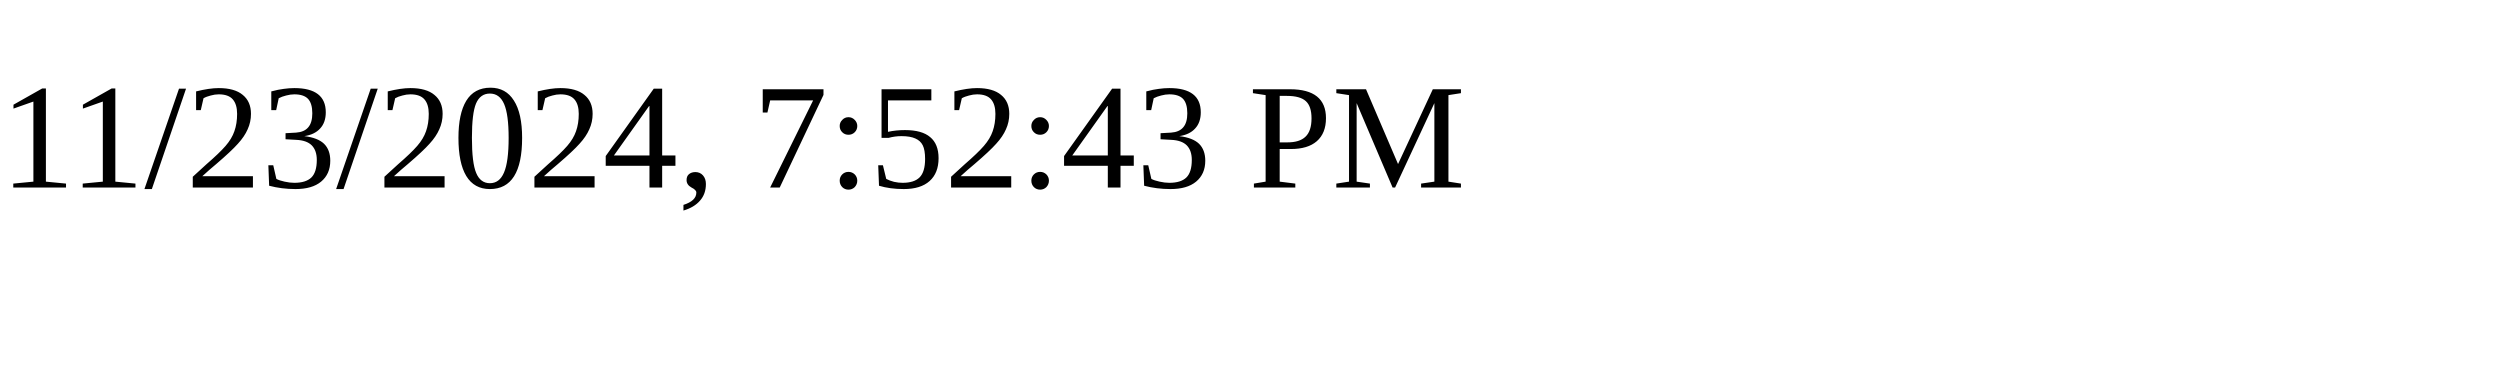
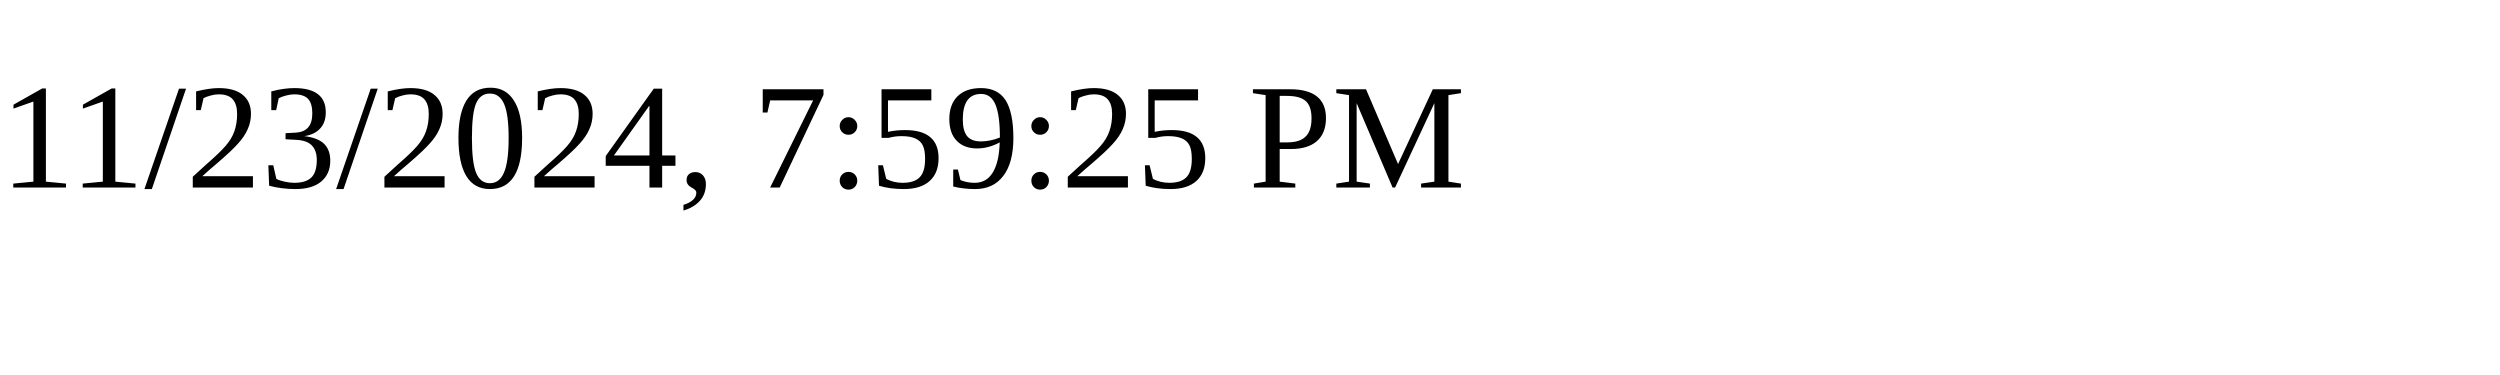
<svg xmlns="http://www.w3.org/2000/svg" height="30" width="200">
-   <text x="0" y="15">11/23/2024, 7:52:43 PM</text>
+   <text x="0" y="15">11/23/2024, 7:59:25 PM</text>
</svg>
